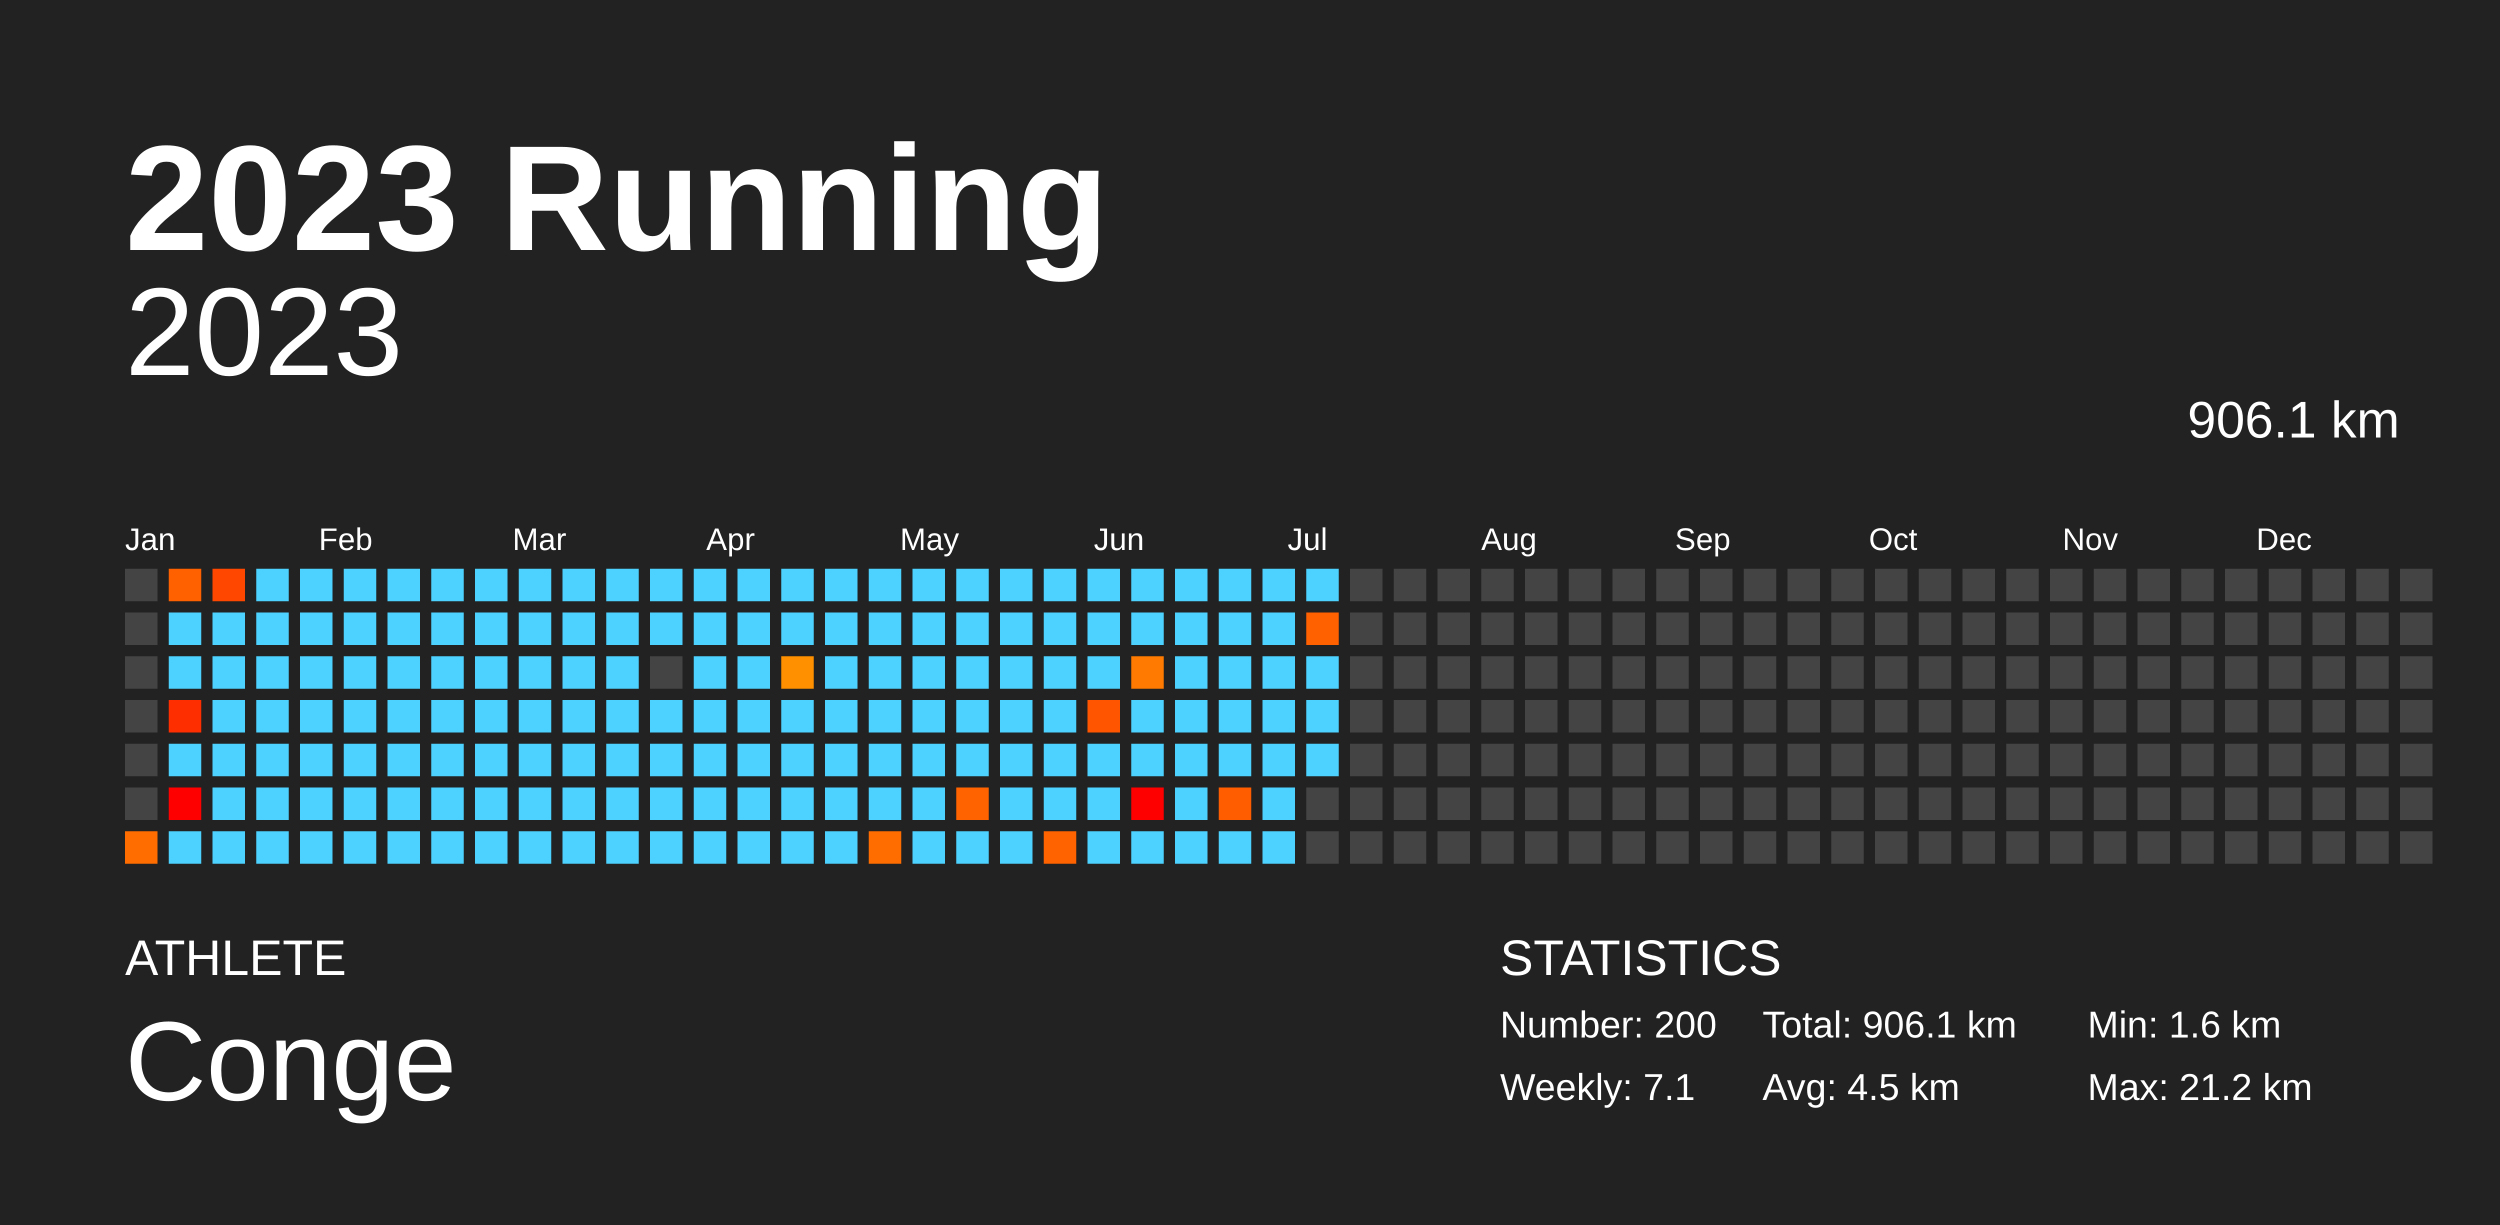
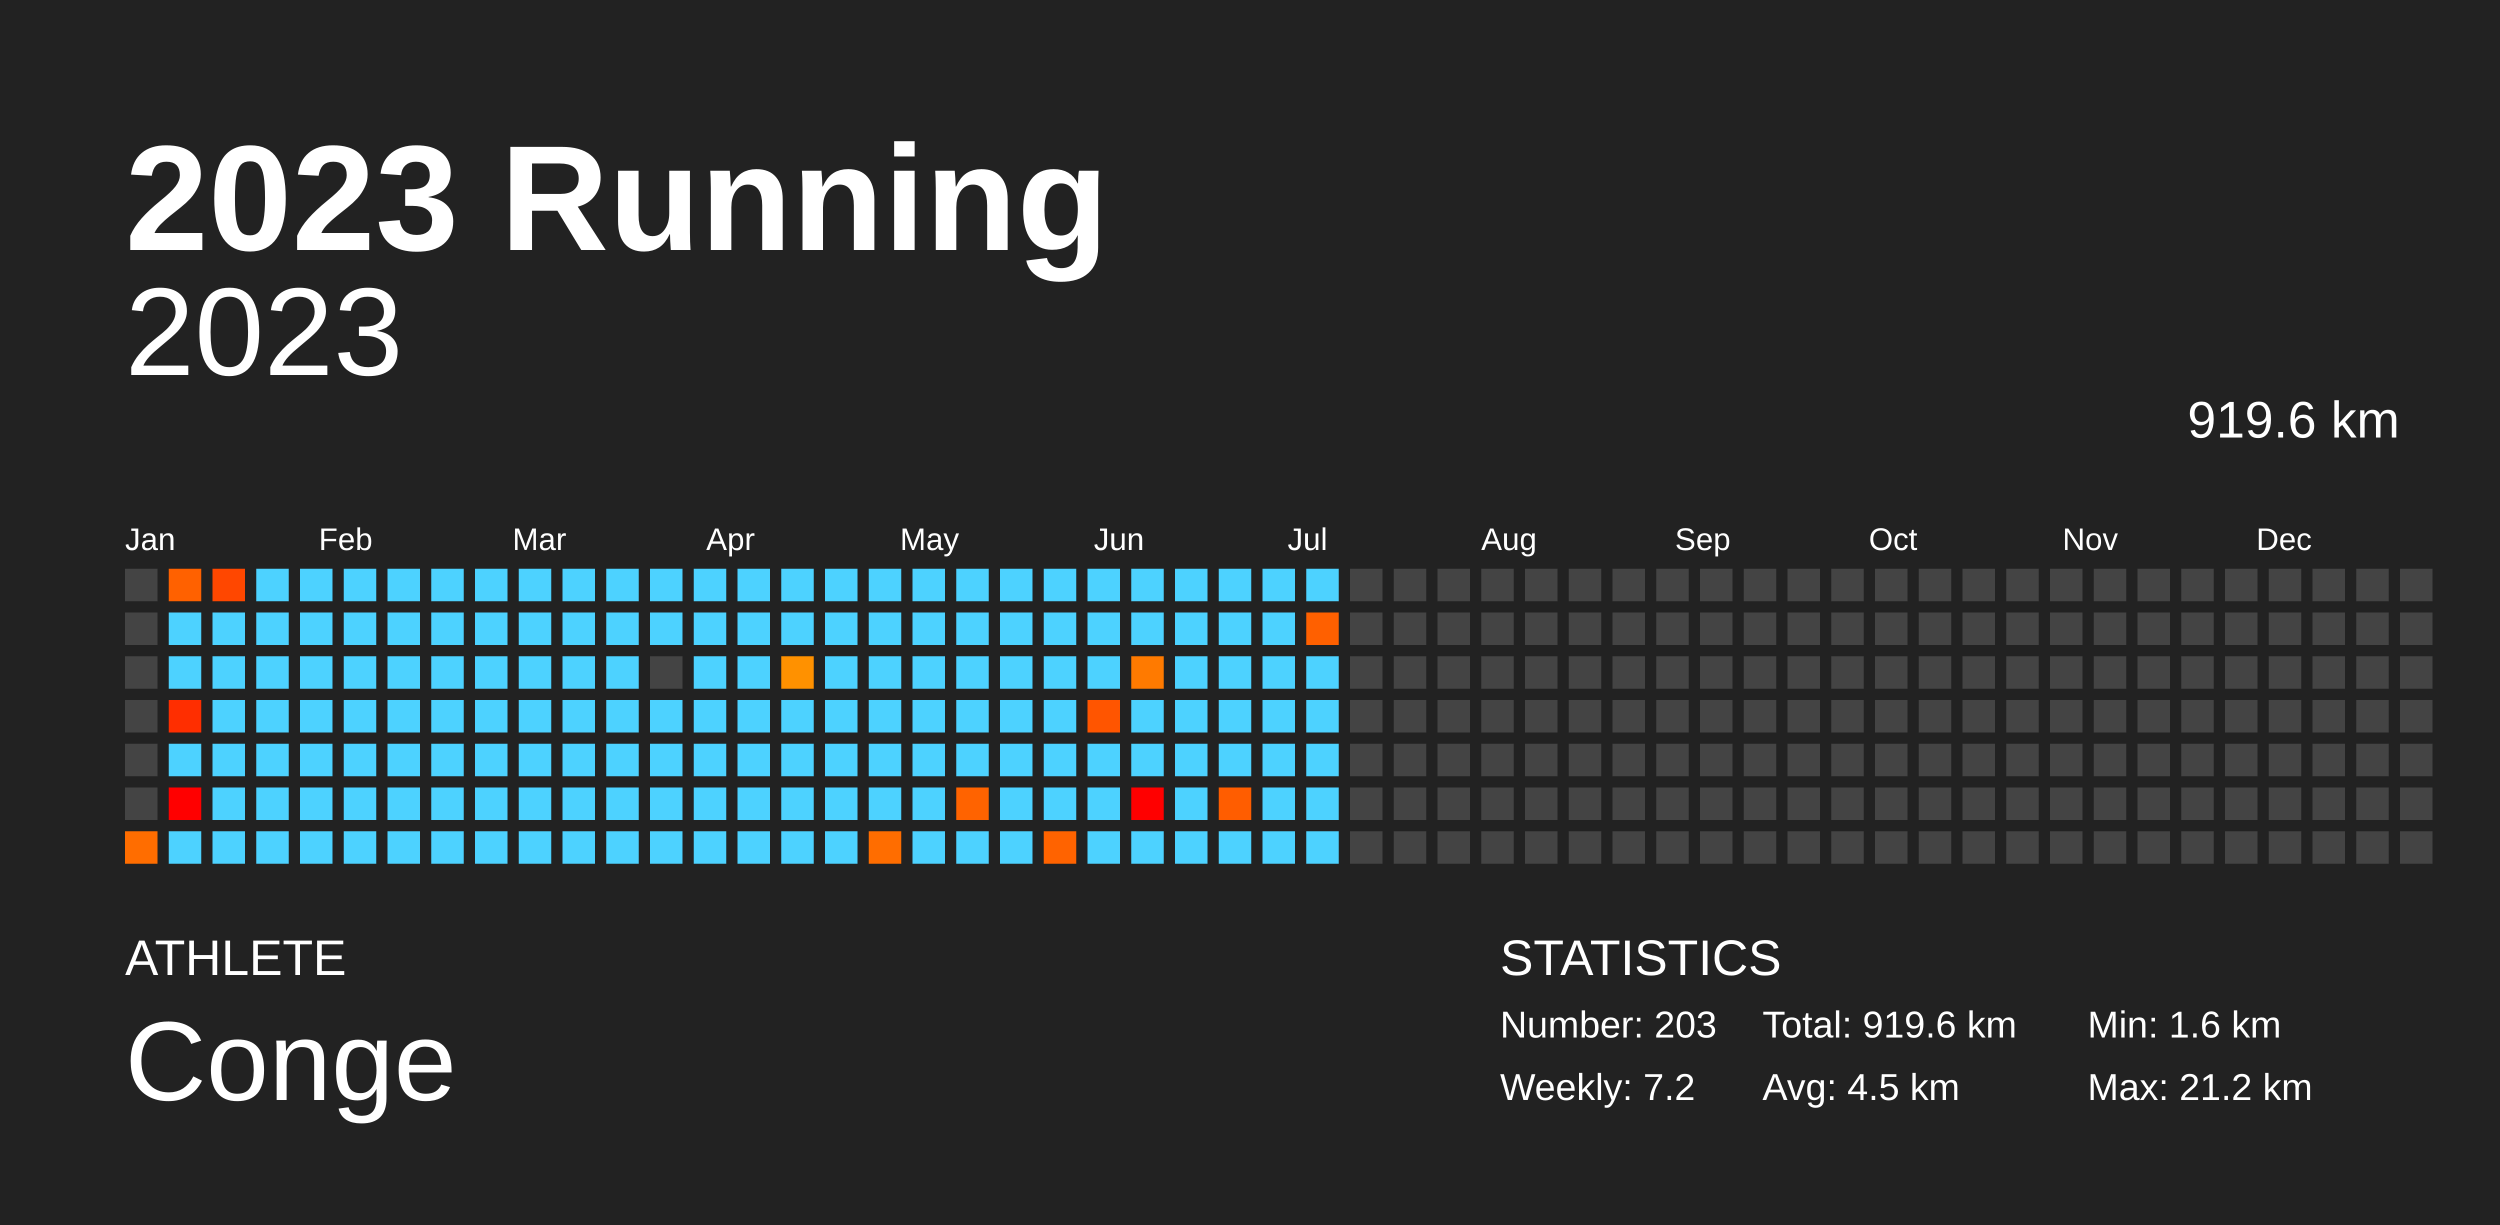
<svg xmlns="http://www.w3.org/2000/svg" baseProfile="full" height="98mm" version="1.1" viewBox="0,0,200,98" width="200mm">
  <defs />
  <rect fill="#222222" height="98" width="200" x="0" y="0" />
  <text fill="#FFFFFF" style="font-size:12px; font-family:Arial; font-weight:bold;" x="10" y="20">2023 Running</text>
  <text fill="#FFFFFF" style="font-size:4px; font-family:Arial" x="10" y="78">ATHLETE</text>
  <text fill="#FFFFFF" style="font-size:9px; font-family:Arial" x="10" y="88">Conge</text>
  <text fill="#FFFFFF" style="font-size:4px; font-family:Arial" x="120" y="78">STATISTICS</text>
-   <text fill="#FFFFFF" style="font-size:3px; font-family:Arial" x="120" y="83">Number: 200</text>
-   <text fill="#FFFFFF" style="font-size:3px; font-family:Arial" x="120" y="88">Weekly: 7.1</text>
-   <text fill="#FFFFFF" style="font-size:3px; font-family:Arial" x="141" y="83">Total: 906.1 km</text>
+   <text fill="#FFFFFF" style="font-size:3px; font-family:Arial" x="120" y="83">Number: 203</text>
+   <text fill="#FFFFFF" style="font-size:3px; font-family:Arial" x="120" y="88">Weekly: 7.2</text>
+   <text fill="#FFFFFF" style="font-size:3px; font-family:Arial" x="141" y="83">Total: 919.6 km</text>
  <text fill="#FFFFFF" style="font-size:3px; font-family:Arial" x="141" y="88">Avg: 4.5 km</text>
  <text fill="#FFFFFF" style="font-size:3px; font-family:Arial" x="167" y="83">Min: 1.6 km</text>
  <text fill="#FFFFFF" style="font-size:3px; font-family:Arial" x="167" y="88">Max: 21.2 km</text>
  <text alignment-baseline="hanging" fill="#FFFFFF" style="font-size:10.0px; font-family:Arial;" x="10" y="30">2023</text>
-   <text alignment-baseline="hanging" fill="#FFFFFF" style="font-size:4.125px; font-family:Arial;" x="175" y="35">906.1 km</text>
+   <text alignment-baseline="hanging" fill="#FFFFFF" style="font-size:4.125px; font-family:Arial;" x="175" y="35">919.6 km</text>
  <text fill="#FFFFFF" style="font-size:2.5px; font-family:Arial" x="10.0" y="44">Jan</text>
  <text fill="#FFFFFF" style="font-size:2.5px; font-family:Arial" x="25.5" y="44">Feb</text>
  <text fill="#FFFFFF" style="font-size:2.5px; font-family:Arial" x="41.0" y="44">Mar</text>
  <text fill="#FFFFFF" style="font-size:2.5px; font-family:Arial" x="56.5" y="44">Apr</text>
  <text fill="#FFFFFF" style="font-size:2.5px; font-family:Arial" x="72.0" y="44">May</text>
  <text fill="#FFFFFF" style="font-size:2.5px; font-family:Arial" x="87.5" y="44">Jun</text>
  <text fill="#FFFFFF" style="font-size:2.5px; font-family:Arial" x="103.0" y="44">Jul</text>
  <text fill="#FFFFFF" style="font-size:2.5px; font-family:Arial" x="118.5" y="44">Aug</text>
  <text fill="#FFFFFF" style="font-size:2.5px; font-family:Arial" x="134.0" y="44">Sep</text>
  <text fill="#FFFFFF" style="font-size:2.5px; font-family:Arial" x="149.5" y="44">Oct</text>
  <text fill="#FFFFFF" style="font-size:2.5px; font-family:Arial" x="165.0" y="44">Nov</text>
  <text fill="#FFFFFF" style="font-size:2.5px; font-family:Arial" x="180.5" y="44">Dec</text>
  <rect fill="#444444" height="2.6" width="2.6" x="10.0" y="45.5" />
  <rect fill="#444444" height="2.6" width="2.6" x="10.0" y="49.0" />
  <rect fill="#444444" height="2.6" width="2.6" x="10.0" y="52.5" />
  <rect fill="#444444" height="2.6" width="2.6" x="10.0" y="56.0" />
  <rect fill="#444444" height="2.6" width="2.6" x="10.0" y="59.5" />
  <rect fill="#444444" height="2.6" width="2.6" x="10.0" y="63.0" />
  <rect fill="#ff6d00" height="2.6" width="2.6" x="10.0" y="66.5" />
  <rect fill="#ff6100" height="2.6" width="2.6" x="13.5" y="45.5" />
  <rect fill="#4dd2ff" height="2.6" width="2.6" x="13.5" y="49.0" />
  <rect fill="#4dd2ff" height="2.6" width="2.6" x="13.5" y="52.5" />
  <rect fill="#ff2e00" height="2.6" width="2.6" x="13.5" y="56.0" />
  <rect fill="#4dd2ff" height="2.6" width="2.6" x="13.5" y="59.5" />
  <rect fill="red" height="2.6" width="2.6" x="13.5" y="63.0" />
  <rect fill="#4dd2ff" height="2.6" width="2.6" x="13.5" y="66.5" />
  <rect fill="#ff4700" height="2.6" width="2.6" x="17.0" y="45.5" />
  <rect fill="#4dd2ff" height="2.6" width="2.6" x="17.0" y="49.0" />
  <rect fill="#4dd2ff" height="2.6" width="2.6" x="17.0" y="52.5" />
  <rect fill="#4dd2ff" height="2.6" width="2.6" x="17.0" y="56.0" />
  <rect fill="#4dd2ff" height="2.6" width="2.6" x="17.0" y="59.5" />
  <rect fill="#4dd2ff" height="2.6" width="2.6" x="17.0" y="63.0" />
  <rect fill="#4dd2ff" height="2.6" width="2.6" x="17.0" y="66.5" />
  <rect fill="#4dd2ff" height="2.6" width="2.6" x="20.5" y="45.5" />
  <rect fill="#4dd2ff" height="2.6" width="2.6" x="20.5" y="49.0" />
  <rect fill="#4dd2ff" height="2.6" width="2.6" x="20.5" y="52.5" />
  <rect fill="#4dd2ff" height="2.6" width="2.6" x="20.5" y="56.0" />
  <rect fill="#4dd2ff" height="2.6" width="2.6" x="20.5" y="59.5" />
  <rect fill="#4dd2ff" height="2.6" width="2.6" x="20.5" y="63.0" />
  <rect fill="#4dd2ff" height="2.6" width="2.6" x="20.5" y="66.5" />
  <rect fill="#4dd2ff" height="2.6" width="2.6" x="24.0" y="45.5" />
  <rect fill="#4dd2ff" height="2.6" width="2.6" x="24.0" y="49.0" />
  <rect fill="#4dd2ff" height="2.6" width="2.6" x="24.0" y="52.5" />
  <rect fill="#4dd2ff" height="2.6" width="2.6" x="24.0" y="56.0" />
  <rect fill="#4dd2ff" height="2.6" width="2.6" x="24.0" y="59.5" />
  <rect fill="#4dd2ff" height="2.6" width="2.6" x="24.0" y="63.0" />
  <rect fill="#4dd2ff" height="2.6" width="2.6" x="24.0" y="66.5" />
  <rect fill="#4dd2ff" height="2.6" width="2.6" x="27.5" y="45.5" />
  <rect fill="#4dd2ff" height="2.6" width="2.6" x="27.5" y="49.0" />
  <rect fill="#4dd2ff" height="2.6" width="2.6" x="27.5" y="52.5" />
  <rect fill="#4dd2ff" height="2.6" width="2.6" x="27.5" y="56.0" />
  <rect fill="#4dd2ff" height="2.6" width="2.6" x="27.5" y="59.5" />
  <rect fill="#4dd2ff" height="2.6" width="2.6" x="27.5" y="63.0" />
  <rect fill="#4dd2ff" height="2.6" width="2.6" x="27.5" y="66.5" />
  <rect fill="#4dd2ff" height="2.6" width="2.6" x="31.0" y="45.5" />
  <rect fill="#4dd2ff" height="2.6" width="2.6" x="31.0" y="49.0" />
  <rect fill="#4dd2ff" height="2.6" width="2.6" x="31.0" y="52.5" />
  <rect fill="#4dd2ff" height="2.6" width="2.6" x="31.0" y="56.0" />
  <rect fill="#4dd2ff" height="2.6" width="2.6" x="31.0" y="59.5" />
  <rect fill="#4dd2ff" height="2.6" width="2.6" x="31.0" y="63.0" />
  <rect fill="#4dd2ff" height="2.6" width="2.6" x="31.0" y="66.5" />
  <rect fill="#4dd2ff" height="2.6" width="2.6" x="34.5" y="45.5" />
  <rect fill="#4dd2ff" height="2.6" width="2.6" x="34.5" y="49.0" />
  <rect fill="#4dd2ff" height="2.6" width="2.6" x="34.5" y="52.5" />
  <rect fill="#4dd2ff" height="2.6" width="2.6" x="34.5" y="56.0" />
  <rect fill="#4dd2ff" height="2.6" width="2.6" x="34.5" y="59.5" />
  <rect fill="#4dd2ff" height="2.6" width="2.6" x="34.5" y="63.0" />
  <rect fill="#4dd2ff" height="2.6" width="2.6" x="34.5" y="66.5" />
  <rect fill="#4dd2ff" height="2.6" width="2.6" x="38.0" y="45.5" />
  <rect fill="#4dd2ff" height="2.6" width="2.6" x="38.0" y="49.0" />
  <rect fill="#4dd2ff" height="2.6" width="2.6" x="38.0" y="52.5" />
  <rect fill="#4dd2ff" height="2.6" width="2.6" x="38.0" y="56.0" />
  <rect fill="#4dd2ff" height="2.6" width="2.6" x="38.0" y="59.5" />
  <rect fill="#4dd2ff" height="2.6" width="2.6" x="38.0" y="63.0" />
  <rect fill="#4dd2ff" height="2.6" width="2.6" x="38.0" y="66.5" />
  <rect fill="#4dd2ff" height="2.6" width="2.6" x="41.5" y="45.5" />
  <rect fill="#4dd2ff" height="2.6" width="2.6" x="41.5" y="49.0" />
  <rect fill="#4dd2ff" height="2.6" width="2.6" x="41.5" y="52.5" />
  <rect fill="#4dd2ff" height="2.6" width="2.6" x="41.5" y="56.0" />
  <rect fill="#4dd2ff" height="2.6" width="2.6" x="41.5" y="59.5" />
  <rect fill="#4dd2ff" height="2.6" width="2.6" x="41.5" y="63.0" />
  <rect fill="#4dd2ff" height="2.6" width="2.6" x="41.5" y="66.5" />
  <rect fill="#4dd2ff" height="2.6" width="2.6" x="45.0" y="45.5" />
  <rect fill="#4dd2ff" height="2.6" width="2.6" x="45.0" y="49.0" />
  <rect fill="#4dd2ff" height="2.6" width="2.6" x="45.0" y="52.5" />
  <rect fill="#4dd2ff" height="2.6" width="2.6" x="45.0" y="56.0" />
  <rect fill="#4dd2ff" height="2.6" width="2.6" x="45.0" y="59.5" />
  <rect fill="#4dd2ff" height="2.6" width="2.6" x="45.0" y="63.0" />
  <rect fill="#4dd2ff" height="2.6" width="2.6" x="45.0" y="66.5" />
  <rect fill="#4dd2ff" height="2.6" width="2.6" x="48.5" y="45.5" />
  <rect fill="#4dd2ff" height="2.6" width="2.6" x="48.5" y="49.0" />
  <rect fill="#4dd2ff" height="2.6" width="2.6" x="48.5" y="52.5" />
  <rect fill="#4dd2ff" height="2.6" width="2.6" x="48.5" y="56.0" />
  <rect fill="#4dd2ff" height="2.6" width="2.6" x="48.5" y="59.5" />
  <rect fill="#4dd2ff" height="2.6" width="2.6" x="48.5" y="63.0" />
  <rect fill="#4dd2ff" height="2.6" width="2.6" x="48.5" y="66.5" />
  <rect fill="#4dd2ff" height="2.6" width="2.6" x="52.0" y="45.5" />
  <rect fill="#4dd2ff" height="2.6" width="2.6" x="52.0" y="49.0" />
  <rect fill="#444444" height="2.6" width="2.6" x="52.0" y="52.5" />
  <rect fill="#4dd2ff" height="2.6" width="2.6" x="52.0" y="56.0" />
  <rect fill="#4dd2ff" height="2.6" width="2.6" x="52.0" y="59.5" />
  <rect fill="#4dd2ff" height="2.6" width="2.6" x="52.0" y="63.0" />
  <rect fill="#4dd2ff" height="2.6" width="2.6" x="52.0" y="66.5" />
  <rect fill="#4dd2ff" height="2.6" width="2.6" x="55.5" y="45.5" />
  <rect fill="#4dd2ff" height="2.6" width="2.6" x="55.5" y="49.0" />
  <rect fill="#4dd2ff" height="2.6" width="2.6" x="55.5" y="52.5" />
  <rect fill="#4dd2ff" height="2.6" width="2.6" x="55.5" y="56.0" />
  <rect fill="#4dd2ff" height="2.6" width="2.6" x="55.5" y="59.5" />
  <rect fill="#4dd2ff" height="2.6" width="2.6" x="55.5" y="63.0" />
  <rect fill="#4dd2ff" height="2.6" width="2.6" x="55.5" y="66.5" />
  <rect fill="#4dd2ff" height="2.6" width="2.6" x="59.0" y="45.5" />
  <rect fill="#4dd2ff" height="2.6" width="2.6" x="59.0" y="49.0" />
  <rect fill="#4dd2ff" height="2.6" width="2.6" x="59.0" y="52.5" />
  <rect fill="#4dd2ff" height="2.6" width="2.6" x="59.0" y="56.0" />
  <rect fill="#4dd2ff" height="2.6" width="2.6" x="59.0" y="59.5" />
  <rect fill="#4dd2ff" height="2.6" width="2.6" x="59.0" y="63.0" />
  <rect fill="#4dd2ff" height="2.6" width="2.6" x="59.0" y="66.5" />
  <rect fill="#4dd2ff" height="2.6" width="2.6" x="62.5" y="45.5" />
  <rect fill="#4dd2ff" height="2.6" width="2.6" x="62.5" y="49.0" />
  <rect fill="#ff9100" height="2.6" width="2.6" x="62.5" y="52.5" />
  <rect fill="#4dd2ff" height="2.6" width="2.6" x="62.5" y="56.0" />
  <rect fill="#4dd2ff" height="2.6" width="2.6" x="62.5" y="59.5" />
  <rect fill="#4dd2ff" height="2.6" width="2.6" x="62.5" y="63.0" />
  <rect fill="#4dd2ff" height="2.6" width="2.6" x="62.5" y="66.5" />
  <rect fill="#4dd2ff" height="2.6" width="2.6" x="66.0" y="45.5" />
  <rect fill="#4dd2ff" height="2.6" width="2.6" x="66.0" y="49.0" />
  <rect fill="#4dd2ff" height="2.6" width="2.6" x="66.0" y="52.5" />
  <rect fill="#4dd2ff" height="2.6" width="2.6" x="66.0" y="56.0" />
  <rect fill="#4dd2ff" height="2.6" width="2.6" x="66.0" y="59.5" />
  <rect fill="#4dd2ff" height="2.6" width="2.6" x="66.0" y="63.0" />
  <rect fill="#4dd2ff" height="2.6" width="2.6" x="66.0" y="66.5" />
  <rect fill="#4dd2ff" height="2.6" width="2.6" x="69.5" y="45.5" />
  <rect fill="#4dd2ff" height="2.6" width="2.6" x="69.5" y="49.0" />
  <rect fill="#4dd2ff" height="2.6" width="2.6" x="69.5" y="52.5" />
  <rect fill="#4dd2ff" height="2.6" width="2.6" x="69.5" y="56.0" />
  <rect fill="#4dd2ff" height="2.6" width="2.6" x="69.5" y="59.5" />
  <rect fill="#4dd2ff" height="2.6" width="2.6" x="69.5" y="63.0" />
  <rect fill="#ff6d00" height="2.6" width="2.6" x="69.5" y="66.5" />
  <rect fill="#4dd2ff" height="2.6" width="2.6" x="73.0" y="45.5" />
  <rect fill="#4dd2ff" height="2.6" width="2.6" x="73.0" y="49.0" />
  <rect fill="#4dd2ff" height="2.6" width="2.6" x="73.0" y="52.5" />
  <rect fill="#4dd2ff" height="2.6" width="2.6" x="73.0" y="56.0" />
  <rect fill="#4dd2ff" height="2.6" width="2.6" x="73.0" y="59.5" />
  <rect fill="#4dd2ff" height="2.6" width="2.6" x="73.0" y="63.0" />
  <rect fill="#4dd2ff" height="2.6" width="2.6" x="73.0" y="66.5" />
  <rect fill="#4dd2ff" height="2.6" width="2.6" x="76.5" y="45.5" />
  <rect fill="#4dd2ff" height="2.6" width="2.6" x="76.5" y="49.0" />
  <rect fill="#4dd2ff" height="2.6" width="2.6" x="76.5" y="52.5" />
  <rect fill="#4dd2ff" height="2.6" width="2.6" x="76.5" y="56.0" />
  <rect fill="#4dd2ff" height="2.6" width="2.6" x="76.5" y="59.5" />
  <rect fill="#ff6300" height="2.6" width="2.6" x="76.5" y="63.0" />
  <rect fill="#4dd2ff" height="2.6" width="2.6" x="76.5" y="66.5" />
  <rect fill="#4dd2ff" height="2.6" width="2.6" x="80.0" y="45.5" />
  <rect fill="#4dd2ff" height="2.6" width="2.6" x="80.0" y="49.0" />
  <rect fill="#4dd2ff" height="2.6" width="2.6" x="80.0" y="52.5" />
  <rect fill="#4dd2ff" height="2.6" width="2.6" x="80.0" y="56.0" />
  <rect fill="#4dd2ff" height="2.6" width="2.6" x="80.0" y="59.5" />
  <rect fill="#4dd2ff" height="2.6" width="2.6" x="80.0" y="63.0" />
  <rect fill="#4dd2ff" height="2.6" width="2.6" x="80.0" y="66.5" />
  <rect fill="#4dd2ff" height="2.6" width="2.6" x="83.5" y="45.5" />
  <rect fill="#4dd2ff" height="2.6" width="2.6" x="83.5" y="49.0" />
  <rect fill="#4dd2ff" height="2.6" width="2.6" x="83.5" y="52.5" />
  <rect fill="#4dd2ff" height="2.6" width="2.6" x="83.5" y="56.0" />
  <rect fill="#4dd2ff" height="2.6" width="2.6" x="83.5" y="59.5" />
  <rect fill="#4dd2ff" height="2.6" width="2.6" x="83.5" y="63.0" />
  <rect fill="#ff6300" height="2.6" width="2.6" x="83.5" y="66.5" />
  <rect fill="#4dd2ff" height="2.6" width="2.6" x="87.0" y="45.5" />
  <rect fill="#4dd2ff" height="2.6" width="2.6" x="87.0" y="49.0" />
  <rect fill="#4dd2ff" height="2.6" width="2.6" x="87.0" y="52.5" />
  <rect fill="#ff5500" height="2.6" width="2.6" x="87.0" y="56.0" />
  <rect fill="#4dd2ff" height="2.6" width="2.6" x="87.0" y="59.5" />
  <rect fill="#4dd2ff" height="2.6" width="2.6" x="87.0" y="63.0" />
  <rect fill="#4dd2ff" height="2.6" width="2.6" x="87.0" y="66.5" />
  <rect fill="#4dd2ff" height="2.6" width="2.6" x="90.5" y="45.5" />
  <rect fill="#4dd2ff" height="2.6" width="2.6" x="90.5" y="49.0" />
  <rect fill="#ff7a00" height="2.6" width="2.6" x="90.5" y="52.5" />
  <rect fill="#4dd2ff" height="2.6" width="2.6" x="90.5" y="56.0" />
  <rect fill="#4dd2ff" height="2.6" width="2.6" x="90.5" y="59.5" />
  <rect fill="red" height="2.6" width="2.6" x="90.5" y="63.0" />
  <rect fill="#4dd2ff" height="2.6" width="2.6" x="90.5" y="66.5" />
  <rect fill="#4dd2ff" height="2.6" width="2.6" x="94.0" y="45.5" />
  <rect fill="#4dd2ff" height="2.6" width="2.6" x="94.0" y="49.0" />
  <rect fill="#4dd2ff" height="2.6" width="2.6" x="94.0" y="52.5" />
  <rect fill="#4dd2ff" height="2.6" width="2.6" x="94.0" y="56.0" />
  <rect fill="#4dd2ff" height="2.6" width="2.6" x="94.0" y="59.5" />
  <rect fill="#4dd2ff" height="2.6" width="2.6" x="94.0" y="63.0" />
  <rect fill="#4dd2ff" height="2.6" width="2.6" x="94.0" y="66.5" />
  <rect fill="#4dd2ff" height="2.6" width="2.6" x="97.5" y="45.5" />
  <rect fill="#4dd2ff" height="2.6" width="2.6" x="97.5" y="49.0" />
  <rect fill="#4dd2ff" height="2.6" width="2.6" x="97.5" y="52.5" />
  <rect fill="#4dd2ff" height="2.6" width="2.6" x="97.5" y="56.0" />
  <rect fill="#4dd2ff" height="2.6" width="2.6" x="97.5" y="59.5" />
  <rect fill="#ff5d00" height="2.6" width="2.6" x="97.5" y="63.0" />
  <rect fill="#4dd2ff" height="2.6" width="2.6" x="97.5" y="66.5" />
  <rect fill="#4dd2ff" height="2.6" width="2.6" x="101.0" y="45.5" />
  <rect fill="#4dd2ff" height="2.6" width="2.6" x="101.0" y="49.0" />
  <rect fill="#4dd2ff" height="2.6" width="2.6" x="101.0" y="52.5" />
  <rect fill="#4dd2ff" height="2.6" width="2.6" x="101.0" y="56.0" />
  <rect fill="#4dd2ff" height="2.6" width="2.6" x="101.0" y="59.5" />
  <rect fill="#4dd2ff" height="2.6" width="2.6" x="101.0" y="63.0" />
  <rect fill="#4dd2ff" height="2.6" width="2.6" x="101.0" y="66.5" />
  <rect fill="#4dd2ff" height="2.6" width="2.6" x="104.5" y="45.5" />
  <rect fill="#ff6000" height="2.6" width="2.6" x="104.5" y="49.0" />
  <rect fill="#4dd2ff" height="2.6" width="2.6" x="104.5" y="52.5" />
  <rect fill="#4dd2ff" height="2.6" width="2.6" x="104.5" y="56.0" />
  <rect fill="#4dd2ff" height="2.6" width="2.6" x="104.5" y="59.5" />
-   <rect fill="#444444" height="2.6" width="2.6" x="104.5" y="63.0" />
-   <rect fill="#444444" height="2.6" width="2.6" x="104.5" y="66.5" />
+   <rect fill="#4dd2ff" height="2.6" width="2.6" x="104.5" y="63.0" />
+   <rect fill="#4dd2ff" height="2.6" width="2.6" x="104.5" y="66.5" />
  <rect fill="#444444" height="2.6" width="2.6" x="108.0" y="45.5" />
  <rect fill="#444444" height="2.6" width="2.6" x="108.0" y="49.0" />
  <rect fill="#444444" height="2.6" width="2.6" x="108.0" y="52.5" />
  <rect fill="#444444" height="2.6" width="2.6" x="108.0" y="56.0" />
  <rect fill="#444444" height="2.6" width="2.6" x="108.0" y="59.5" />
  <rect fill="#444444" height="2.6" width="2.6" x="108.0" y="63.0" />
  <rect fill="#444444" height="2.6" width="2.6" x="108.0" y="66.5" />
  <rect fill="#444444" height="2.6" width="2.6" x="111.5" y="45.5" />
  <rect fill="#444444" height="2.6" width="2.6" x="111.5" y="49.0" />
  <rect fill="#444444" height="2.6" width="2.6" x="111.5" y="52.5" />
  <rect fill="#444444" height="2.6" width="2.6" x="111.5" y="56.0" />
  <rect fill="#444444" height="2.6" width="2.6" x="111.5" y="59.5" />
  <rect fill="#444444" height="2.6" width="2.6" x="111.5" y="63.0" />
  <rect fill="#444444" height="2.6" width="2.6" x="111.5" y="66.5" />
  <rect fill="#444444" height="2.6" width="2.6" x="115.0" y="45.5" />
  <rect fill="#444444" height="2.6" width="2.6" x="115.0" y="49.0" />
  <rect fill="#444444" height="2.6" width="2.6" x="115.0" y="52.5" />
  <rect fill="#444444" height="2.6" width="2.6" x="115.0" y="56.0" />
  <rect fill="#444444" height="2.6" width="2.6" x="115.0" y="59.5" />
  <rect fill="#444444" height="2.6" width="2.6" x="115.0" y="63.0" />
  <rect fill="#444444" height="2.6" width="2.6" x="115.0" y="66.5" />
  <rect fill="#444444" height="2.6" width="2.6" x="118.5" y="45.5" />
  <rect fill="#444444" height="2.6" width="2.6" x="118.5" y="49.0" />
  <rect fill="#444444" height="2.6" width="2.6" x="118.5" y="52.5" />
  <rect fill="#444444" height="2.6" width="2.6" x="118.5" y="56.0" />
  <rect fill="#444444" height="2.6" width="2.6" x="118.5" y="59.5" />
  <rect fill="#444444" height="2.6" width="2.6" x="118.5" y="63.0" />
  <rect fill="#444444" height="2.6" width="2.6" x="118.5" y="66.5" />
  <rect fill="#444444" height="2.6" width="2.6" x="122.0" y="45.5" />
  <rect fill="#444444" height="2.6" width="2.6" x="122.0" y="49.0" />
  <rect fill="#444444" height="2.6" width="2.6" x="122.0" y="52.5" />
  <rect fill="#444444" height="2.6" width="2.6" x="122.0" y="56.0" />
  <rect fill="#444444" height="2.6" width="2.6" x="122.0" y="59.5" />
  <rect fill="#444444" height="2.6" width="2.6" x="122.0" y="63.0" />
  <rect fill="#444444" height="2.6" width="2.6" x="122.0" y="66.5" />
  <rect fill="#444444" height="2.6" width="2.6" x="125.5" y="45.5" />
  <rect fill="#444444" height="2.6" width="2.6" x="125.5" y="49.0" />
  <rect fill="#444444" height="2.6" width="2.6" x="125.5" y="52.5" />
  <rect fill="#444444" height="2.6" width="2.6" x="125.5" y="56.0" />
  <rect fill="#444444" height="2.6" width="2.6" x="125.5" y="59.5" />
  <rect fill="#444444" height="2.6" width="2.6" x="125.5" y="63.0" />
  <rect fill="#444444" height="2.6" width="2.6" x="125.5" y="66.5" />
  <rect fill="#444444" height="2.6" width="2.6" x="129.0" y="45.5" />
  <rect fill="#444444" height="2.6" width="2.6" x="129.0" y="49.0" />
  <rect fill="#444444" height="2.6" width="2.6" x="129.0" y="52.5" />
  <rect fill="#444444" height="2.6" width="2.6" x="129.0" y="56.0" />
  <rect fill="#444444" height="2.6" width="2.6" x="129.0" y="59.5" />
  <rect fill="#444444" height="2.6" width="2.6" x="129.0" y="63.0" />
  <rect fill="#444444" height="2.6" width="2.6" x="129.0" y="66.5" />
  <rect fill="#444444" height="2.6" width="2.6" x="132.5" y="45.5" />
  <rect fill="#444444" height="2.6" width="2.6" x="132.5" y="49.0" />
  <rect fill="#444444" height="2.6" width="2.6" x="132.5" y="52.5" />
  <rect fill="#444444" height="2.6" width="2.6" x="132.5" y="56.0" />
  <rect fill="#444444" height="2.6" width="2.6" x="132.5" y="59.5" />
  <rect fill="#444444" height="2.6" width="2.6" x="132.5" y="63.0" />
  <rect fill="#444444" height="2.6" width="2.6" x="132.5" y="66.5" />
  <rect fill="#444444" height="2.6" width="2.6" x="136.0" y="45.5" />
  <rect fill="#444444" height="2.6" width="2.6" x="136.0" y="49.0" />
  <rect fill="#444444" height="2.6" width="2.6" x="136.0" y="52.5" />
  <rect fill="#444444" height="2.6" width="2.6" x="136.0" y="56.0" />
  <rect fill="#444444" height="2.6" width="2.6" x="136.0" y="59.5" />
  <rect fill="#444444" height="2.6" width="2.6" x="136.0" y="63.0" />
  <rect fill="#444444" height="2.6" width="2.6" x="136.0" y="66.5" />
  <rect fill="#444444" height="2.6" width="2.6" x="139.5" y="45.5" />
  <rect fill="#444444" height="2.6" width="2.6" x="139.5" y="49.0" />
  <rect fill="#444444" height="2.6" width="2.6" x="139.5" y="52.5" />
  <rect fill="#444444" height="2.6" width="2.6" x="139.5" y="56.0" />
  <rect fill="#444444" height="2.6" width="2.6" x="139.5" y="59.5" />
  <rect fill="#444444" height="2.6" width="2.6" x="139.5" y="63.0" />
  <rect fill="#444444" height="2.6" width="2.6" x="139.5" y="66.5" />
  <rect fill="#444444" height="2.6" width="2.6" x="143.0" y="45.5" />
  <rect fill="#444444" height="2.6" width="2.6" x="143.0" y="49.0" />
  <rect fill="#444444" height="2.6" width="2.6" x="143.0" y="52.5" />
  <rect fill="#444444" height="2.6" width="2.6" x="143.0" y="56.0" />
  <rect fill="#444444" height="2.6" width="2.6" x="143.0" y="59.5" />
  <rect fill="#444444" height="2.6" width="2.6" x="143.0" y="63.0" />
  <rect fill="#444444" height="2.6" width="2.6" x="143.0" y="66.5" />
  <rect fill="#444444" height="2.6" width="2.6" x="146.5" y="45.5" />
  <rect fill="#444444" height="2.6" width="2.6" x="146.5" y="49.0" />
  <rect fill="#444444" height="2.6" width="2.6" x="146.5" y="52.5" />
  <rect fill="#444444" height="2.6" width="2.6" x="146.5" y="56.0" />
  <rect fill="#444444" height="2.6" width="2.6" x="146.5" y="59.5" />
  <rect fill="#444444" height="2.6" width="2.6" x="146.5" y="63.0" />
  <rect fill="#444444" height="2.6" width="2.6" x="146.5" y="66.5" />
  <rect fill="#444444" height="2.6" width="2.6" x="150.0" y="45.5" />
  <rect fill="#444444" height="2.6" width="2.6" x="150.0" y="49.0" />
  <rect fill="#444444" height="2.6" width="2.6" x="150.0" y="52.5" />
  <rect fill="#444444" height="2.6" width="2.6" x="150.0" y="56.0" />
  <rect fill="#444444" height="2.6" width="2.6" x="150.0" y="59.5" />
  <rect fill="#444444" height="2.6" width="2.6" x="150.0" y="63.0" />
  <rect fill="#444444" height="2.6" width="2.6" x="150.0" y="66.5" />
  <rect fill="#444444" height="2.6" width="2.6" x="153.5" y="45.5" />
  <rect fill="#444444" height="2.6" width="2.6" x="153.5" y="49.0" />
  <rect fill="#444444" height="2.6" width="2.6" x="153.5" y="52.5" />
  <rect fill="#444444" height="2.6" width="2.6" x="153.5" y="56.0" />
  <rect fill="#444444" height="2.6" width="2.6" x="153.5" y="59.5" />
  <rect fill="#444444" height="2.6" width="2.6" x="153.5" y="63.0" />
  <rect fill="#444444" height="2.6" width="2.6" x="153.5" y="66.5" />
  <rect fill="#444444" height="2.6" width="2.6" x="157.0" y="45.5" />
  <rect fill="#444444" height="2.6" width="2.6" x="157.0" y="49.0" />
  <rect fill="#444444" height="2.6" width="2.6" x="157.0" y="52.5" />
  <rect fill="#444444" height="2.6" width="2.6" x="157.0" y="56.0" />
  <rect fill="#444444" height="2.6" width="2.6" x="157.0" y="59.5" />
  <rect fill="#444444" height="2.6" width="2.6" x="157.0" y="63.0" />
  <rect fill="#444444" height="2.6" width="2.6" x="157.0" y="66.5" />
  <rect fill="#444444" height="2.6" width="2.6" x="160.5" y="45.5" />
  <rect fill="#444444" height="2.6" width="2.6" x="160.5" y="49.0" />
  <rect fill="#444444" height="2.6" width="2.6" x="160.5" y="52.5" />
  <rect fill="#444444" height="2.6" width="2.6" x="160.5" y="56.0" />
  <rect fill="#444444" height="2.6" width="2.6" x="160.5" y="59.5" />
  <rect fill="#444444" height="2.6" width="2.6" x="160.5" y="63.0" />
  <rect fill="#444444" height="2.6" width="2.6" x="160.5" y="66.5" />
  <rect fill="#444444" height="2.6" width="2.6" x="164.0" y="45.5" />
  <rect fill="#444444" height="2.6" width="2.6" x="164.0" y="49.0" />
  <rect fill="#444444" height="2.6" width="2.6" x="164.0" y="52.5" />
  <rect fill="#444444" height="2.6" width="2.6" x="164.0" y="56.0" />
  <rect fill="#444444" height="2.6" width="2.6" x="164.0" y="59.5" />
  <rect fill="#444444" height="2.6" width="2.6" x="164.0" y="63.0" />
  <rect fill="#444444" height="2.6" width="2.6" x="164.0" y="66.5" />
  <rect fill="#444444" height="2.6" width="2.6" x="167.5" y="45.5" />
  <rect fill="#444444" height="2.6" width="2.6" x="167.5" y="49.0" />
  <rect fill="#444444" height="2.6" width="2.6" x="167.5" y="52.5" />
  <rect fill="#444444" height="2.6" width="2.6" x="167.5" y="56.0" />
  <rect fill="#444444" height="2.6" width="2.6" x="167.5" y="59.5" />
  <rect fill="#444444" height="2.6" width="2.6" x="167.5" y="63.0" />
  <rect fill="#444444" height="2.6" width="2.6" x="167.5" y="66.5" />
  <rect fill="#444444" height="2.6" width="2.6" x="171.0" y="45.5" />
  <rect fill="#444444" height="2.6" width="2.6" x="171.0" y="49.0" />
  <rect fill="#444444" height="2.6" width="2.6" x="171.0" y="52.5" />
  <rect fill="#444444" height="2.6" width="2.6" x="171.0" y="56.0" />
  <rect fill="#444444" height="2.6" width="2.6" x="171.0" y="59.5" />
  <rect fill="#444444" height="2.6" width="2.6" x="171.0" y="63.0" />
  <rect fill="#444444" height="2.6" width="2.6" x="171.0" y="66.5" />
  <rect fill="#444444" height="2.6" width="2.6" x="174.5" y="45.5" />
  <rect fill="#444444" height="2.6" width="2.6" x="174.5" y="49.0" />
  <rect fill="#444444" height="2.6" width="2.6" x="174.5" y="52.5" />
  <rect fill="#444444" height="2.6" width="2.6" x="174.5" y="56.0" />
  <rect fill="#444444" height="2.6" width="2.6" x="174.5" y="59.5" />
  <rect fill="#444444" height="2.6" width="2.6" x="174.5" y="63.0" />
  <rect fill="#444444" height="2.6" width="2.6" x="174.5" y="66.5" />
  <rect fill="#444444" height="2.6" width="2.6" x="178.0" y="45.5" />
  <rect fill="#444444" height="2.6" width="2.6" x="178.0" y="49.0" />
  <rect fill="#444444" height="2.6" width="2.6" x="178.0" y="52.5" />
  <rect fill="#444444" height="2.6" width="2.6" x="178.0" y="56.0" />
  <rect fill="#444444" height="2.6" width="2.6" x="178.0" y="59.5" />
  <rect fill="#444444" height="2.6" width="2.6" x="178.0" y="63.0" />
  <rect fill="#444444" height="2.6" width="2.6" x="178.0" y="66.5" />
  <rect fill="#444444" height="2.6" width="2.6" x="181.5" y="45.5" />
  <rect fill="#444444" height="2.6" width="2.6" x="181.5" y="49.0" />
  <rect fill="#444444" height="2.6" width="2.6" x="181.5" y="52.5" />
  <rect fill="#444444" height="2.6" width="2.6" x="181.5" y="56.0" />
  <rect fill="#444444" height="2.6" width="2.6" x="181.5" y="59.5" />
  <rect fill="#444444" height="2.6" width="2.6" x="181.5" y="63.0" />
  <rect fill="#444444" height="2.6" width="2.6" x="181.5" y="66.5" />
  <rect fill="#444444" height="2.6" width="2.6" x="185.0" y="45.5" />
  <rect fill="#444444" height="2.6" width="2.6" x="185.0" y="49.0" />
  <rect fill="#444444" height="2.6" width="2.6" x="185.0" y="52.5" />
  <rect fill="#444444" height="2.6" width="2.6" x="185.0" y="56.0" />
  <rect fill="#444444" height="2.6" width="2.6" x="185.0" y="59.5" />
  <rect fill="#444444" height="2.6" width="2.6" x="185.0" y="63.0" />
  <rect fill="#444444" height="2.6" width="2.6" x="185.0" y="66.5" />
  <rect fill="#444444" height="2.6" width="2.6" x="188.5" y="45.5" />
  <rect fill="#444444" height="2.6" width="2.6" x="188.5" y="49.0" />
  <rect fill="#444444" height="2.6" width="2.6" x="188.5" y="52.5" />
  <rect fill="#444444" height="2.6" width="2.6" x="188.5" y="56.0" />
  <rect fill="#444444" height="2.6" width="2.6" x="188.5" y="59.5" />
  <rect fill="#444444" height="2.6" width="2.6" x="188.5" y="63.0" />
  <rect fill="#444444" height="2.6" width="2.6" x="188.5" y="66.5" />
  <rect fill="#444444" height="2.6" width="2.6" x="192.0" y="45.5" />
  <rect fill="#444444" height="2.6" width="2.6" x="192.0" y="49.0" />
  <rect fill="#444444" height="2.6" width="2.6" x="192.0" y="52.5" />
  <rect fill="#444444" height="2.6" width="2.6" x="192.0" y="56.0" />
  <rect fill="#444444" height="2.6" width="2.6" x="192.0" y="59.5" />
  <rect fill="#444444" height="2.6" width="2.6" x="192.0" y="63.0" />
  <rect fill="#444444" height="2.6" width="2.6" x="192.0" y="66.5" />
</svg>
